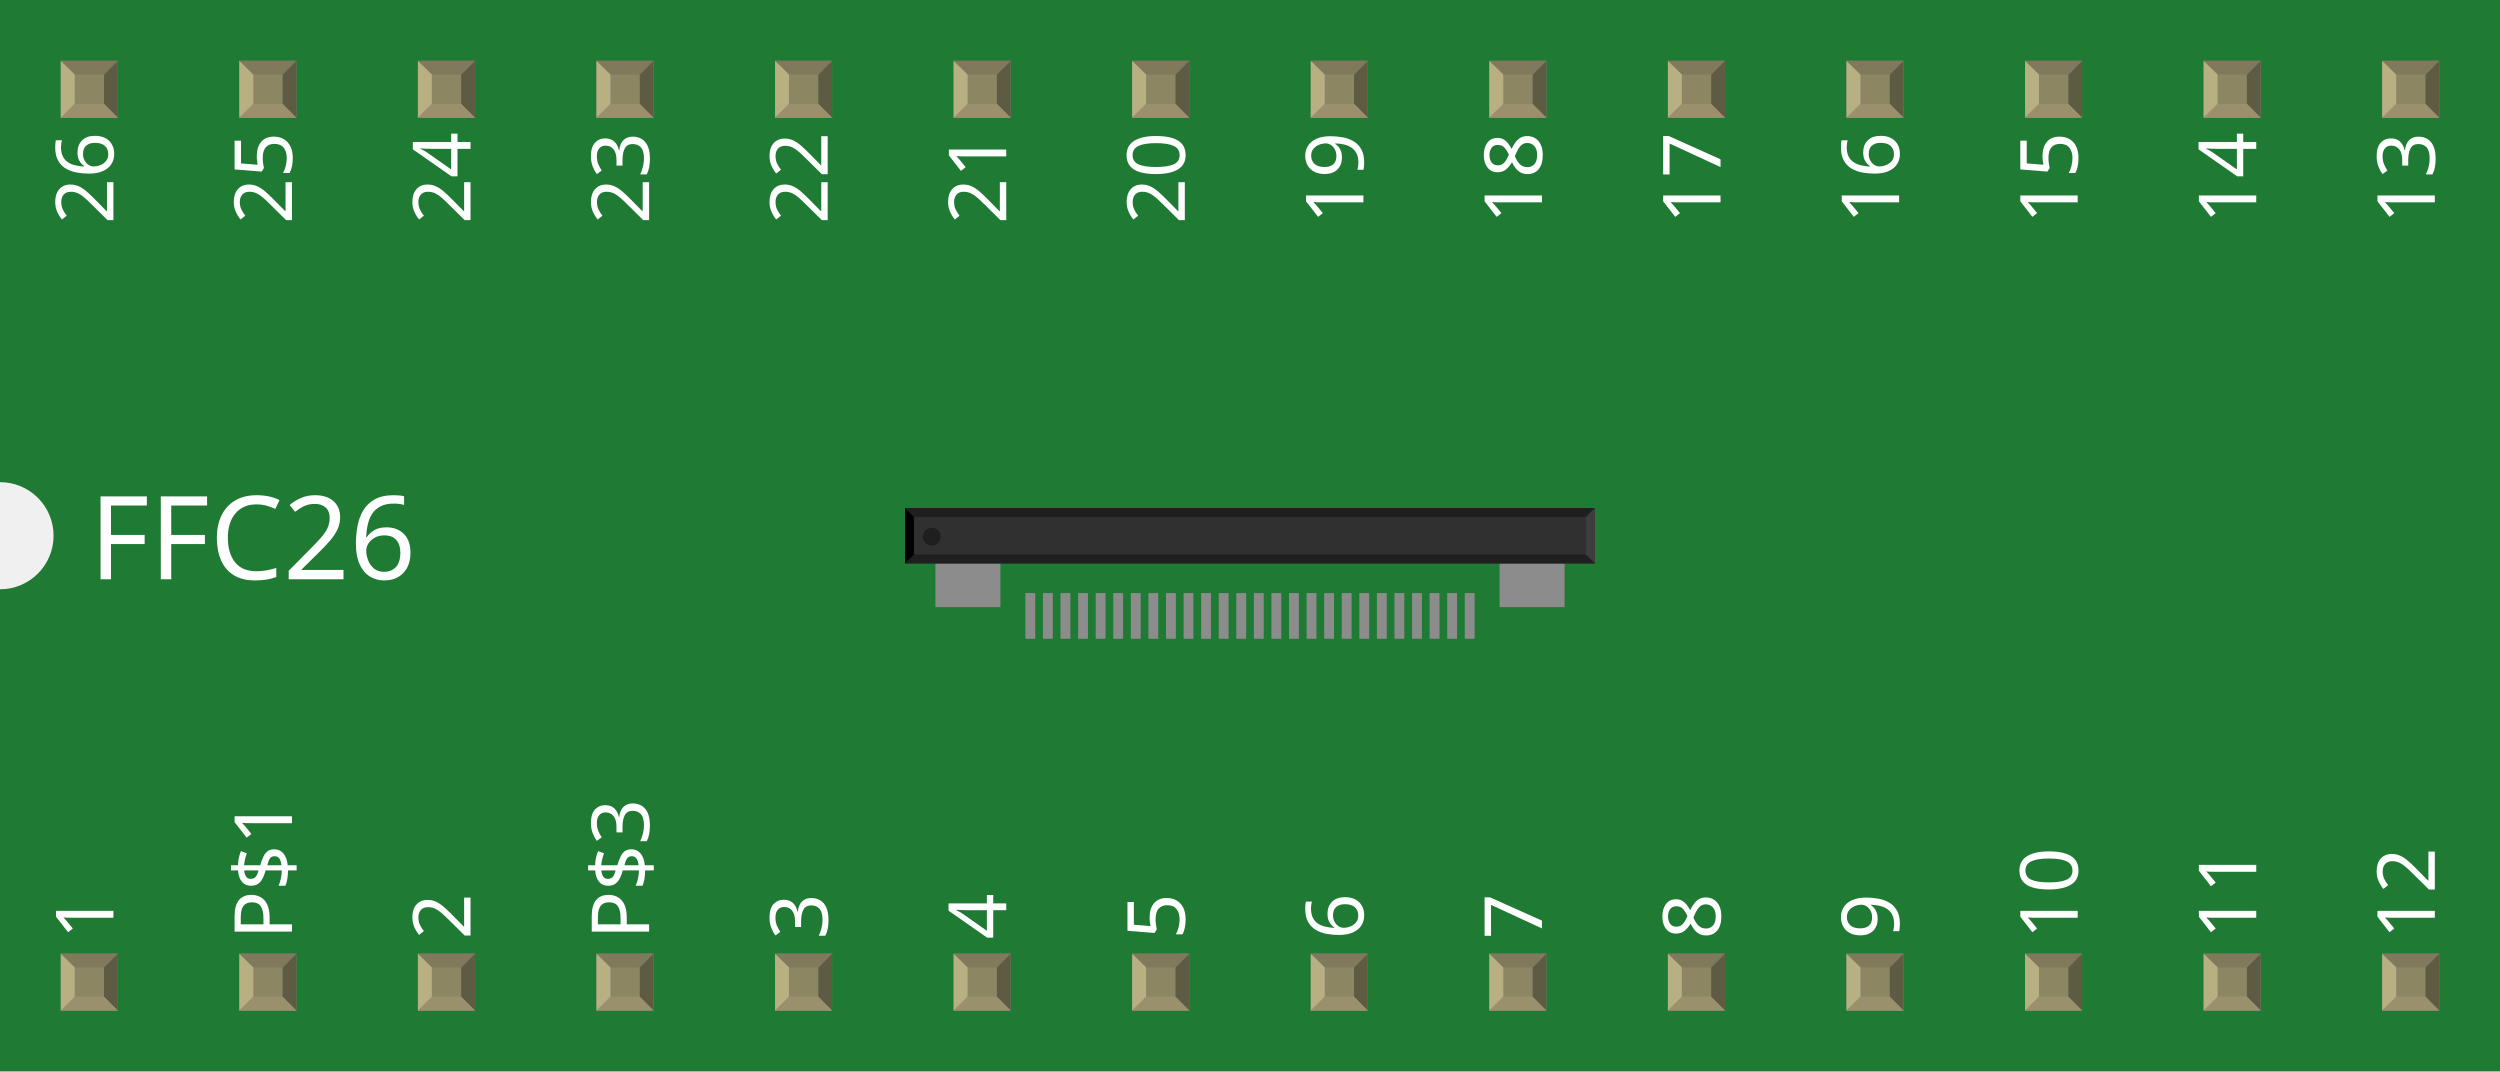
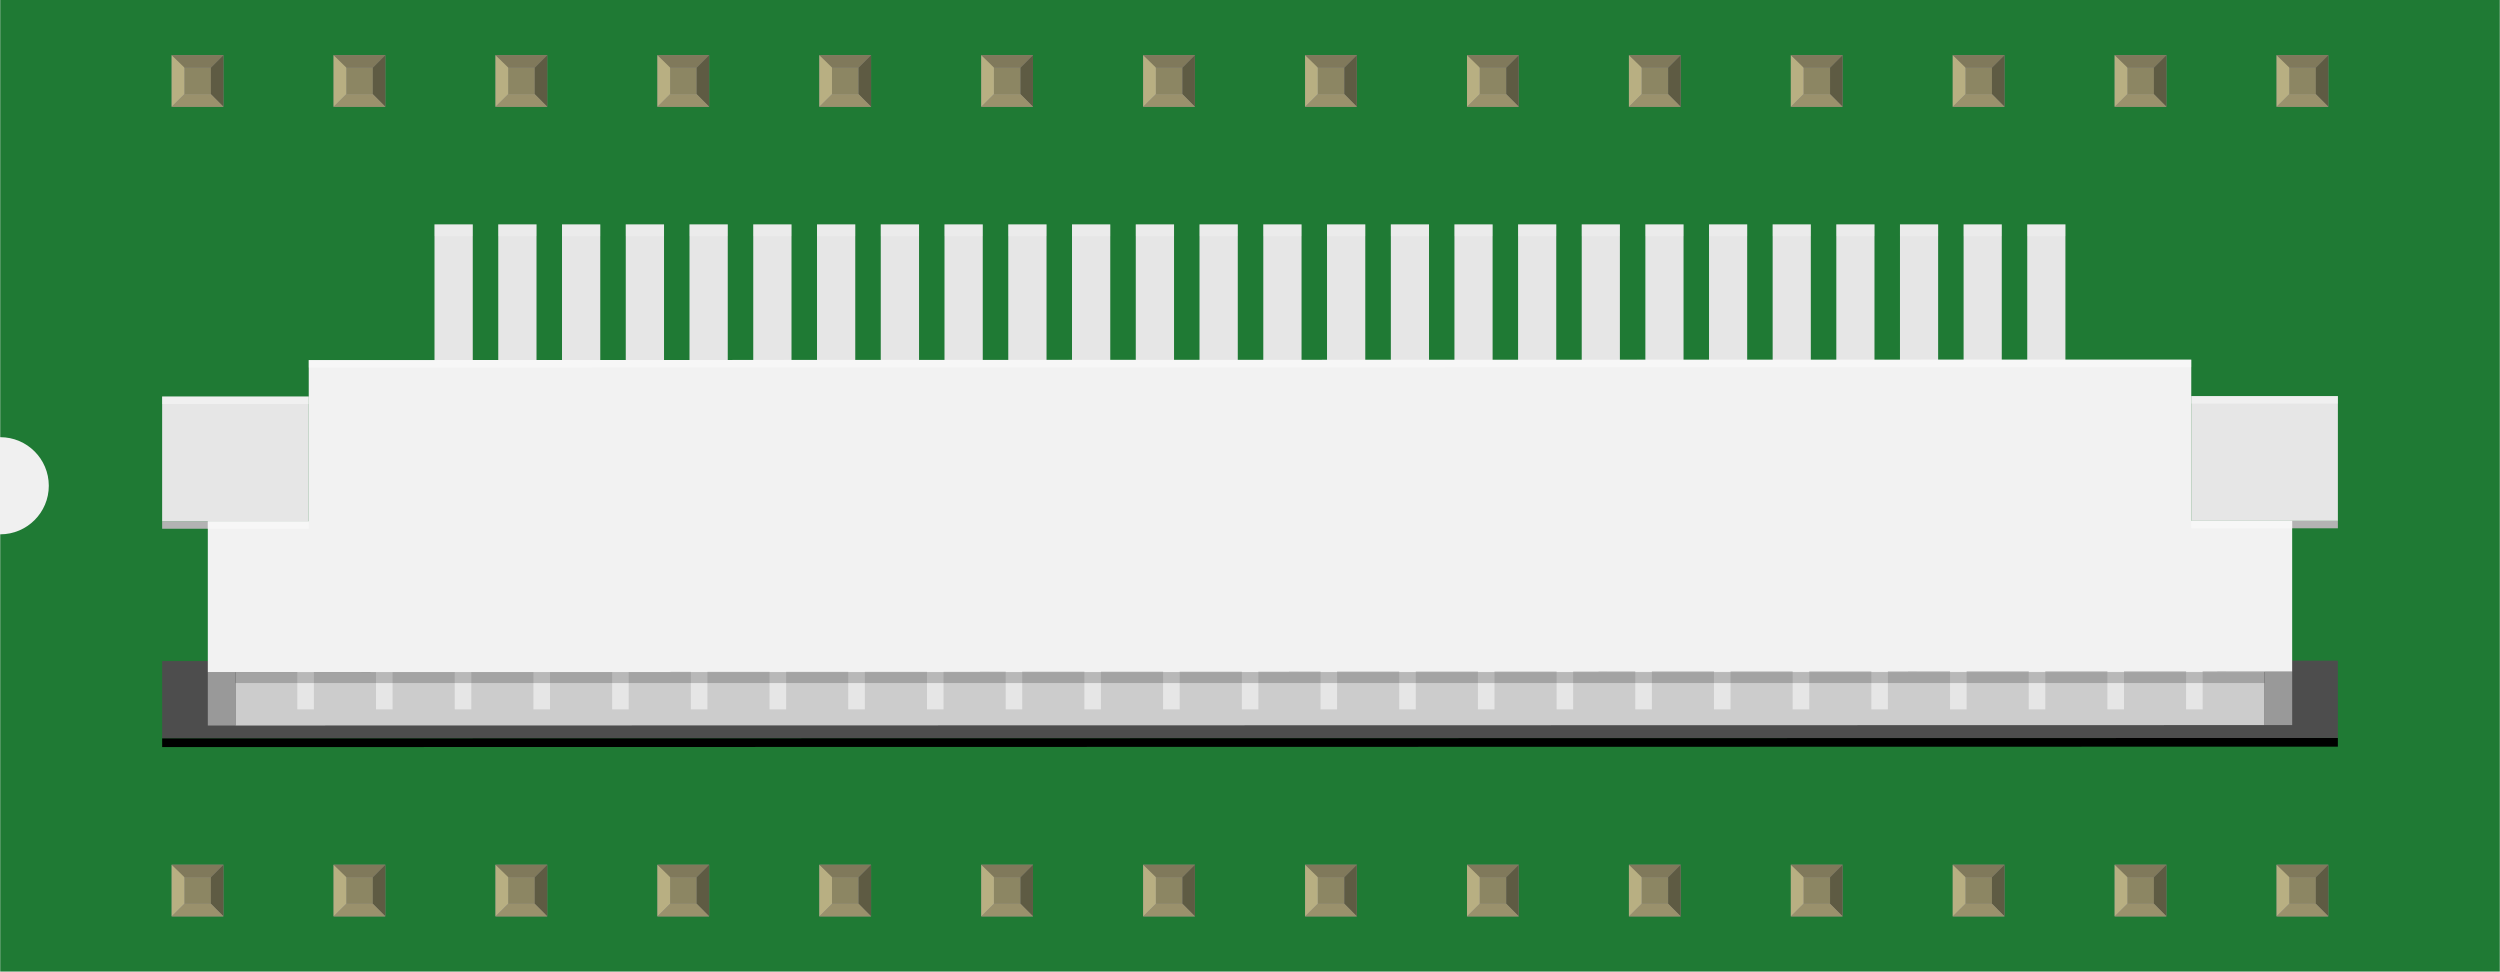
- <svg xmlns="http://www.w3.org/2000/svg" width="1.4in" x="0in" version="1.2" y="0in" height="0.6in" viewBox="0 0 1400 600" baseProfile="tiny">
+ <svg xmlns="http://www.w3.org/2000/svg" width="1.544in" x="0in" version="1.2" y="0in" height="0.6in" viewBox="0 0 1543.72 600" baseProfile="tiny">
  <g id="breadboard">
    <g id="icon">
-       <path fill="#1F7A34" stroke="none" stroke-width="0" d="M0,0L0,270A30,30 0 0 1 0,330L0,600L1400,600L1400,0L0,0z" />
-       <g transform="translate(313.642,184.577)">
-         <g transform="matrix(0.5, 0, 0, 0.5, 193.179, 57.7116)">
-           <rect width="11.024" x="626.91" y="179.665" fill="#8c8c8c" connectorname="1" height="51.181" stroke="none" stroke-linecap="round" stroke-width="0" />
-           <rect width="11.024" x="607.225" y="179.665" fill="#8c8c8c" connectorname="2" height="51.181" stroke="none" stroke-linecap="round" stroke-width="0" />
-           <rect width="11.024" x="587.54" y="179.665" fill="#8c8c8c" connectorname="3" height="51.181" stroke="none" stroke-linecap="round" stroke-width="0" />
-           <rect width="11.024" x="567.855" y="179.665" fill="#8c8c8c" connectorname="4" height="51.181" stroke="none" stroke-linecap="round" stroke-width="0" />
-           <rect width="11.024" x="548.17" y="179.665" fill="#8c8c8c" connectorname="5" height="51.181" stroke="none" stroke-linecap="round" stroke-width="0" />
-           <rect width="11.024" x="528.485" y="179.665" fill="#8c8c8c" connectorname="6" height="51.181" stroke="none" stroke-linecap="round" stroke-width="0" />
-           <rect width="11.024" x="508.8" y="179.665" fill="#8c8c8c" connectorname="7" height="51.181" stroke="none" stroke-linecap="round" stroke-width="0" />
-           <rect width="11.024" x="489.114" y="179.665" fill="#8c8c8c" connectorname="8" height="51.181" stroke="none" stroke-linecap="round" stroke-width="0" />
-           <rect width="11.024" x="469.429" y="179.665" fill="#8c8c8c" connectorname="9" height="51.181" stroke="none" stroke-linecap="round" stroke-width="0" />
-           <rect width="11.024" x="449.744" y="179.665" fill="#8c8c8c" connectorname="10" height="51.181" stroke="none" stroke-linecap="round" stroke-width="0" />
-           <rect width="11.024" x="430.059" y="179.665" fill="#8c8c8c" connectorname="11" height="51.181" stroke="none" stroke-linecap="round" stroke-width="0" />
-           <rect width="11.024" x="410.374" y="179.665" fill="#8c8c8c" connectorname="12" height="51.181" stroke="none" stroke-linecap="round" stroke-width="0" />
-           <rect width="11.024" x="390.689" y="179.665" fill="#8c8c8c" connectorname="13" height="51.181" stroke="none" stroke-linecap="round" stroke-width="0" />
-           <rect width="11.024" x="371.004" y="179.665" fill="#8c8c8c" connectorname="14" height="51.181" stroke="none" stroke-linecap="round" stroke-width="0" />
-           <rect width="11.024" x="351.319" y="179.665" fill="#8c8c8c" connectorname="15" height="51.181" stroke="none" stroke-linecap="round" stroke-width="0" />
-           <rect width="11.024" x="331.634" y="179.665" fill="#8c8c8c" connectorname="16" height="51.181" stroke="none" stroke-linecap="round" stroke-width="0" />
-           <rect width="11.024" x="311.949" y="179.665" fill="#8c8c8c" connectorname="17" height="51.181" stroke="none" stroke-linecap="round" stroke-width="0" />
-           <rect width="11.024" x="292.264" y="179.665" fill="#8c8c8c" connectorname="18" height="51.181" stroke="none" stroke-linecap="round" stroke-width="0" />
-           <rect width="11.024" x="272.579" y="179.665" fill="#8c8c8c" connectorname="19" height="51.181" stroke="none" stroke-linecap="round" stroke-width="0" />
-           <rect width="11.024" x="252.894" y="179.665" fill="#8c8c8c" connectorname="20" height="51.181" stroke="none" stroke-linecap="round" stroke-width="0" />
-           <rect width="11.024" x="233.209" y="179.665" fill="#8c8c8c" connectorname="21" height="51.181" stroke="none" stroke-linecap="round" stroke-width="0" />
-           <rect width="11.024" x="213.524" y="179.665" fill="#8c8c8c" connectorname="22" height="51.181" stroke="none" stroke-linecap="round" stroke-width="0" />
-           <rect width="11.024" x="193.839" y="179.665" fill="#8c8c8c" connectorname="23" height="51.181" stroke="none" stroke-linecap="round" stroke-width="0" />
-           <rect width="11.024" x="174.154" y="179.665" fill="#8c8c8c" connectorname="24" height="51.181" stroke="none" stroke-linecap="round" stroke-width="0" />
-           <rect width="11.024" x="154.469" y="179.665" fill="#8c8c8c" connectorname="25" height="51.181" stroke="none" stroke-linecap="round" stroke-width="0" />
-           <rect width="11.024" x="134.784" y="179.665" fill="#8c8c8c" connectorname="26" height="51.181" stroke="none" stroke-linecap="round" stroke-width="0" />
-           <rect width="72.835" x="665.886" y="93.051" fill="#8c8c8c" connectorname="P$1" height="102.362" stroke="none" stroke-linecap="round" stroke-width="0" />
-           <rect width="72.835" x="33.996" y="93.051" fill="#8c8c8c" connectorname="P$3" height="102.362" stroke="none" stroke-linecap="round" stroke-width="0" />
-           <rect width="772.717" x="0" y="84.38" fill="#303030" height="62.087" stroke="none" stroke-width="0" />
-           <polygon fill="#1f1f1f" points="0,84.38 772.717,84.38 762.717,94.38 10,94.38" />
-           <polygon fill="#1f1f1f" points="0,146.467 772.717,146.467 762.717,136.467 10,136.467" />
-           <polygon fill="#000000" points="0,84.38 0,146.467 10,136.467 10,94.38" />
-           <polygon fill="#3d3d3d" points="772.717,84.38 772.717,146.467 762.717,136.467 762.717,94.38" />
-           <circle fill="#1f1f1f" cx="30" cy="116.467" stroke="none" r="10" stroke-width="0" />
+       <path fill="#1F7A34" stroke="none" stroke-width="0" d="M0,0L0,270A30,30 0 0 1 0,330L0,600L1543.72,600L1543.72,0L0,0z" />
+       <g transform="translate(100,138.597)">
+         <g>
+           <rect width="90.556" x="1253.18" y="183.042" fill="#B3B3B3" height="4.639" />
+           <rect width="90.556" x="0" y="183.319" fill="#B3B3B3" height="4.639" />
+           <g>
+             <g>
+               <g>
+                 <rect width="23.569" x="1151.89" fill="#E6E6E6" height="88.417" />
+               </g>
+               <g>
+                 <rect width="23.569" x="1112.58" fill="#E6E6E6" height="88.417" />
+               </g>
+               <g>
+                 <rect width="23.569" x="1073.28" fill="#E6E6E6" height="88.417" />
+               </g>
+               <g>
+                 <rect width="23.569" x="1033.97" fill="#E6E6E6" height="88.417" />
+               </g>
+               <g>
+                 <rect width="23.569" x="994.653" fill="#E6E6E6" height="88.417" />
+               </g>
+               <g>
+                 <rect width="23.569" x="955.347" fill="#E6E6E6" height="88.417" />
+               </g>
+               <g>
+                 <rect width="23.569" x="916.042" fill="#E6E6E6" height="88.417" />
+               </g>
+               <g>
+                 <rect width="23.569" x="876.736" fill="#E6E6E6" height="88.417" />
+               </g>
+               <g>
+                 <rect width="23.569" x="837.431" fill="#E6E6E6" height="88.417" />
+               </g>
+               <g>
+                 <rect width="23.569" x="798.125" fill="#E6E6E6" height="88.417" />
+               </g>
+               <g>
+                 <rect width="23.569" x="758.847" fill="#E6E6E6" height="88.417" />
+               </g>
+             </g>
+             <g>
+               <rect width="23.625" x="719.431" fill="#E6E6E6" height="88.417" />
+             </g>
+             <g>
+               <rect width="23.625" x="680.069" fill="#E6E6E6" height="88.417" />
+             </g>
+             <g>
+               <rect width="23.625" x="640.681" fill="#E6E6E6" height="88.417" />
+             </g>
+             <g>
+               <rect width="23.625" x="601.319" fill="#E6E6E6" height="88.417" />
+             </g>
+             <g>
+               <rect width="23.625" x="561.931" fill="#E6E6E6" height="88.417" />
+             </g>
+             <g>
+               <rect width="23.625" x="522.569" fill="#E6E6E6" height="88.417" />
+             </g>
+             <g>
+               <rect width="23.625" x="483.181" fill="#E6E6E6" height="88.417" />
+             </g>
+             <g>
+               <rect width="23.639" x="443.819" fill="#E6E6E6" height="88.417" />
+             </g>
+             <g>
+               <rect width="23.625" x="404.444" fill="#E6E6E6" height="88.417" />
+             </g>
+             <g>
+               <rect width="23.625" x="365.069" fill="#E6E6E6" height="88.417" />
+             </g>
+             <g>
+               <rect width="23.625" x="325.694" fill="#E6E6E6" height="88.417" />
+             </g>
+             <g>
+               <rect width="23.625" x="286.333" fill="#E6E6E6" height="88.417" />
+             </g>
+             <g>
+               <rect width="23.625" x="246.958" fill="#E6E6E6" height="88.417" />
+             </g>
+             <g>
+               <rect width="23.625" x="207.583" fill="#E6E6E6" height="88.417" />
+             </g>
+             <g>
+               <rect width="23.625" x="168.208" fill="#E6E6E6" height="88.417" />
+             </g>
+             <rect width="23.597" x="1151.89" fill="#FFFFFF" height="7.236" fill-opacity="0.2" />
+             <rect width="23.597" x="1112.58" fill="#FFFFFF" height="7.236" fill-opacity="0.2" />
+             <rect width="23.597" x="1073.28" fill="#FFFFFF" height="7.236" fill-opacity="0.2" />
+             <rect width="23.597" x="1033.97" fill="#FFFFFF" height="7.236" fill-opacity="0.2" />
+             <rect width="23.597" x="994.653" fill="#FFFFFF" height="7.236" fill-opacity="0.2" />
+             <rect width="23.597" x="955.347" fill="#FFFFFF" height="7.236" fill-opacity="0.2" />
+             <rect width="23.597" x="916.042" fill="#FFFFFF" height="7.236" fill-opacity="0.2" />
+             <rect width="23.597" x="876.736" fill="#FFFFFF" height="7.236" fill-opacity="0.2" />
+             <rect width="23.597" x="837.431" fill="#FFFFFF" height="7.236" fill-opacity="0.2" />
+             <rect width="23.597" x="798.125" fill="#FFFFFF" height="7.236" fill-opacity="0.2" />
+             <rect width="23.597" x="758.819" fill="#FFFFFF" height="7.236" fill-opacity="0.2" />
+             <rect width="23.625" x="719.431" fill="#FFFFFF" height="7.236" fill-opacity="0.2" />
+             <rect width="23.625" x="680.069" fill="#FFFFFF" height="7.236" fill-opacity="0.2" />
+             <rect width="23.625" x="640.681" fill="#FFFFFF" height="7.236" fill-opacity="0.2" />
+             <rect width="23.625" x="601.319" fill="#FFFFFF" height="7.236" fill-opacity="0.2" />
+             <rect width="23.625" x="561.931" fill="#FFFFFF" height="7.236" fill-opacity="0.2" />
+             <rect width="23.625" x="522.569" fill="#FFFFFF" height="7.236" fill-opacity="0.2" />
+             <rect width="23.625" x="483.181" fill="#FFFFFF" height="7.236" fill-opacity="0.2" />
+             <rect width="23.639" x="443.819" fill="#FFFFFF" height="7.236" fill-opacity="0.2" />
+             <rect width="23.625" x="404.444" fill="#FFFFFF" height="7.236" fill-opacity="0.2" />
+             <rect width="23.625" x="365.069" fill="#FFFFFF" height="7.236" fill-opacity="0.2" />
+             <rect width="23.625" x="325.694" fill="#FFFFFF" height="7.236" fill-opacity="0.2" />
+             <rect width="23.625" x="286.333" fill="#FFFFFF" height="7.236" fill-opacity="0.2" />
+             <rect width="23.625" x="246.958" fill="#FFFFFF" height="7.236" fill-opacity="0.2" />
+             <rect width="23.625" x="207.583" fill="#FFFFFF" height="7.236" fill-opacity="0.2" />
+             <rect width="23.625" x="168.208" fill="#FFFFFF" height="7.236" fill-opacity="0.2" />
+           </g>
+           <rect width="1343.72" x="0" y="269.556" fill="#4D4D4D" height="47.75" transform="matrix(-1, 0.000201853, -0.000201853, -1, 1343.79, 586.724)" />
+           <rect width="1343.72" x="0" y="317.319" height="5.347" transform="matrix(-1, 0.000201853, -0.000201853, -1, 1343.79, 639.851)" />
+           <rect width="1253.18" x="45.278" y="276.333" fill="#CCCCCC" height="33.014" transform="matrix(-1, 0.000216397, -0.000216397, -1, 1343.79, 585.535)" />
+           <rect width="90.556" x="1253.18" y="106.028" fill="#E6E6E6" height="77.042" />
+           <rect width="90.556" x="0" y="106.306" fill="#E6E6E6" height="77.042" />
+           <rect width="90.556" x="1253.18" y="106.028" fill="#FFFFFF" height="4.625" fill-opacity="0.4" />
+           <rect width="90.556" x="0" y="106.306" fill="#FFFFFF" height="4.625" fill-opacity="0.4" />
+           <rect width="17.069" x="28.208" y="276.472" fill="#999999" height="33.014" />
+           <rect width="17.069" x="1298.44" y="276.194" fill="#999999" height="33.014" />
+           <g>
+             <g>
+               <g>
+                 <rect width="10.222" x="1250" y="274.431" fill="#E6E6E6" height="25.083" />
+               </g>
+               <g>
+                 <rect width="10.25" x="1201.39" y="274.431" fill="#E6E6E6" height="25.083" />
+               </g>
+               <g>
+                 <rect width="10.222" x="1152.81" y="274.431" fill="#E6E6E6" height="25.083" />
+               </g>
+               <g>
+                 <rect width="10.25" x="1104.19" y="274.431" fill="#E6E6E6" height="25.083" />
+               </g>
+               <g>
+                 <rect width="10.222" x="1055.61" y="274.431" fill="#E6E6E6" height="25.083" />
+               </g>
+               <g>
+                 <rect width="10.25" x="1007" y="274.431" fill="#E6E6E6" height="25.083" />
+               </g>
+               <g>
+                 <rect width="10.222" x="958.417" y="274.431" fill="#E6E6E6" height="25.083" />
+               </g>
+               <g>
+                 <rect width="10.25" x="909.806" y="274.431" fill="#E6E6E6" height="25.083" />
+               </g>
+               <g>
+                 <rect width="10.222" x="861.222" y="274.431" fill="#E6E6E6" height="25.083" />
+               </g>
+               <g>
+                 <rect width="10.25" x="812.611" y="274.431" fill="#E6E6E6" height="25.083" />
+               </g>
+               <g>
+                 <rect width="10.222" x="764.028" y="274.431" fill="#E6E6E6" height="25.083" />
+               </g>
+             </g>
+             <g>
+               <rect width="10.222" x="715.417" y="274.431" fill="#E6E6E6" height="25.083" />
+             </g>
+             <g>
+               <rect width="10.222" x="666.806" y="274.431" fill="#E6E6E6" height="25.083" />
+             </g>
+             <g>
+               <rect width="10.222" x="618.194" y="274.431" fill="#E6E6E6" height="25.083" />
+             </g>
+             <g>
+               <rect width="10.222" x="569.583" y="274.431" fill="#E6E6E6" height="25.083" />
+             </g>
+             <g>
+               <rect width="10.222" x="520.972" y="274.431" fill="#E6E6E6" height="25.083" />
+             </g>
+             <g>
+               <rect width="10.222" x="472.361" y="274.431" fill="#E6E6E6" height="25.083" />
+             </g>
+             <g>
+               <rect width="10.236" x="423.75" y="274.431" fill="#E6E6E6" height="25.083" />
+             </g>
+             <g>
+               <rect width="10.236" x="375.139" y="274.431" fill="#E6E6E6" height="25.083" />
+             </g>
+             <g>
+               <rect width="10.236" x="326.528" y="274.431" fill="#E6E6E6" height="25.083" />
+             </g>
+             <g>
+               <rect width="10.236" x="277.917" y="274.431" fill="#E6E6E6" height="25.083" />
+             </g>
+             <g>
+               <rect width="10.236" x="229.306" y="274.431" fill="#E6E6E6" height="25.083" />
+             </g>
+             <g>
+               <rect width="10.236" x="180.694" y="274.431" fill="#E6E6E6" height="25.083" />
+             </g>
+             <g>
+               <rect width="10.236" x="132.083" y="274.431" fill="#E6E6E6" height="25.083" />
+             </g>
+             <g>
+               <rect width="10.236" x="83.472" y="274.431" fill="#E6E6E6" height="25.083" />
+             </g>
+           </g>
+           <polygon fill="#F2F2F2" points="1253.18,83.514,90.542,83.778,90.542,183.319,28.208,183.319,28.208,276.472,1315.5,276.194,1315.5,183.042,1253.18,183.042" />
+           <rect width="62.319" x="1253.18" y="183.042" fill="#FFFFFF" height="4.639" fill-opacity="0.4" />
+           <rect width="62.333" x="28.208" y="183.319" fill="#FFFFFF" height="4.639" fill-opacity="0.4" />
+           <rect width="1162.62" x="90.542" y="83.639" fill="#FFFFFF" height="4.625" fill-opacity="0.4" transform="matrix(-1, 0.000233324, -0.000233324, -1, 1343.72, 171.758)" />
        </g>
+         <rect width="1253.18" x="45.278" y="276.472" height="6.792" fill-opacity="0.2" />
      </g>
-       <text x="50" y="324.375" font-family="OCRA" fill="white" text-anchor="start" stroke="none" id="label" stroke-width="0" font-size="65">FFC26</text>
-       <g transform="translate(63.5,526.05)">
-         <g transform="rotate(-90)">
-           <text x="0" y="0" font-family="OCRA" fill="white" text-anchor="start" stroke="none" stroke-width="0" font-size="45">1</text>
-         </g>
-       </g>
-       <g transform="translate(63.5,73.95)">
-         <g transform="rotate(-90)">
-           <text x="0" y="0" font-family="OCRA" fill="white" text-anchor="end" stroke="none" stroke-width="0" font-size="45">26</text>
-         </g>
-       </g>
-       <g transform="translate(163.5,526.05)">
-         <g transform="rotate(-90)">
-           <text x="0" y="0" font-family="OCRA" fill="white" text-anchor="start" stroke="none" stroke-width="0" font-size="45">P$1</text>
-         </g>
-       </g>
-       <g transform="translate(163.5,73.95)">
-         <g transform="rotate(-90)">
-           <text x="0" y="0" font-family="OCRA" fill="white" text-anchor="end" stroke="none" stroke-width="0" font-size="45">25</text>
-         </g>
-       </g>
-       <g transform="translate(263.5,526.05)">
-         <g transform="rotate(-90)">
-           <text x="0" y="0" font-family="OCRA" fill="white" text-anchor="start" stroke="none" stroke-width="0" font-size="45">2</text>
-         </g>
-       </g>
-       <g transform="translate(263.5,73.95)">
-         <g transform="rotate(-90)">
-           <text x="0" y="0" font-family="OCRA" fill="white" text-anchor="end" stroke="none" stroke-width="0" font-size="45">24</text>
-         </g>
-       </g>
-       <g transform="translate(363.5,526.05)">
-         <g transform="rotate(-90)">
-           <text x="0" y="0" font-family="OCRA" fill="white" text-anchor="start" stroke="none" stroke-width="0" font-size="45">P$3</text>
-         </g>
-       </g>
-       <g transform="translate(363.5,73.95)">
-         <g transform="rotate(-90)">
-           <text x="0" y="0" font-family="OCRA" fill="white" text-anchor="end" stroke="none" stroke-width="0" font-size="45">23</text>
-         </g>
-       </g>
-       <g transform="translate(463.5,526.05)">
-         <g transform="rotate(-90)">
-           <text x="0" y="0" font-family="OCRA" fill="white" text-anchor="start" stroke="none" stroke-width="0" font-size="45">3</text>
-         </g>
-       </g>
-       <g transform="translate(463.5,73.95)">
-         <g transform="rotate(-90)">
-           <text x="0" y="0" font-family="OCRA" fill="white" text-anchor="end" stroke="none" stroke-width="0" font-size="45">22</text>
-         </g>
-       </g>
-       <g transform="translate(563.5,526.05)">
-         <g transform="rotate(-90)">
-           <text x="0" y="0" font-family="OCRA" fill="white" text-anchor="start" stroke="none" stroke-width="0" font-size="45">4</text>
-         </g>
-       </g>
-       <g transform="translate(563.5,73.95)">
-         <g transform="rotate(-90)">
-           <text x="0" y="0" font-family="OCRA" fill="white" text-anchor="end" stroke="none" stroke-width="0" font-size="45">21</text>
-         </g>
-       </g>
-       <g transform="translate(663.5,526.05)">
-         <g transform="rotate(-90)">
-           <text x="0" y="0" font-family="OCRA" fill="white" text-anchor="start" stroke="none" stroke-width="0" font-size="45">5</text>
-         </g>
-       </g>
-       <g transform="translate(663.5,73.95)">
-         <g transform="rotate(-90)">
-           <text x="0" y="0" font-family="OCRA" fill="white" text-anchor="end" stroke="none" stroke-width="0" font-size="45">20</text>
-         </g>
-       </g>
-       <g transform="translate(763.5,526.05)">
-         <g transform="rotate(-90)">
-           <text x="0" y="0" font-family="OCRA" fill="white" text-anchor="start" stroke="none" stroke-width="0" font-size="45">6</text>
-         </g>
-       </g>
-       <g transform="translate(763.5,73.95)">
-         <g transform="rotate(-90)">
-           <text x="0" y="0" font-family="OCRA" fill="white" text-anchor="end" stroke="none" stroke-width="0" font-size="45">19</text>
-         </g>
-       </g>
-       <g transform="translate(863.5,526.05)">
-         <g transform="rotate(-90)">
-           <text x="0" y="0" font-family="OCRA" fill="white" text-anchor="start" stroke="none" stroke-width="0" font-size="45">7</text>
-         </g>
-       </g>
-       <g transform="translate(863.5,73.95)">
-         <g transform="rotate(-90)">
-           <text x="0" y="0" font-family="OCRA" fill="white" text-anchor="end" stroke="none" stroke-width="0" font-size="45">18</text>
-         </g>
-       </g>
-       <g transform="translate(963.5,526.05)">
-         <g transform="rotate(-90)">
-           <text x="0" y="0" font-family="OCRA" fill="white" text-anchor="start" stroke="none" stroke-width="0" font-size="45">8</text>
-         </g>
-       </g>
-       <g transform="translate(963.5,73.95)">
-         <g transform="rotate(-90)">
-           <text x="0" y="0" font-family="OCRA" fill="white" text-anchor="end" stroke="none" stroke-width="0" font-size="45">17</text>
-         </g>
-       </g>
-       <g transform="translate(1063.5,526.05)">
-         <g transform="rotate(-90)">
-           <text x="0" y="0" font-family="OCRA" fill="white" text-anchor="start" stroke="none" stroke-width="0" font-size="45">9</text>
-         </g>
-       </g>
-       <g transform="translate(1063.5,73.95)">
-         <g transform="rotate(-90)">
-           <text x="0" y="0" font-family="OCRA" fill="white" text-anchor="end" stroke="none" stroke-width="0" font-size="45">16</text>
-         </g>
-       </g>
-       <g transform="translate(1163.5,526.05)">
-         <g transform="rotate(-90)">
-           <text x="0" y="0" font-family="OCRA" fill="white" text-anchor="start" stroke="none" stroke-width="0" font-size="45">10</text>
-         </g>
-       </g>
-       <g transform="translate(1163.5,73.95)">
-         <g transform="rotate(-90)">
-           <text x="0" y="0" font-family="OCRA" fill="white" text-anchor="end" stroke="none" stroke-width="0" font-size="45">15</text>
-         </g>
-       </g>
-       <g transform="translate(1263.5,526.05)">
-         <g transform="rotate(-90)">
-           <text x="0" y="0" font-family="OCRA" fill="white" text-anchor="start" stroke="none" stroke-width="0" font-size="45">11</text>
-         </g>
-       </g>
-       <g transform="translate(1263.5,73.95)">
-         <g transform="rotate(-90)">
-           <text x="0" y="0" font-family="OCRA" fill="white" text-anchor="end" stroke="none" stroke-width="0" font-size="45">14</text>
-         </g>
-       </g>
-       <g transform="translate(1363.5,526.05)">
-         <g transform="rotate(-90)">
-           <text x="0" y="0" font-family="OCRA" fill="white" text-anchor="start" stroke="none" stroke-width="0" font-size="45">12</text>
-         </g>
-       </g>
-       <g transform="translate(1363.5,73.95)">
-         <g transform="rotate(-90)">
-           <text x="0" y="0" font-family="OCRA" fill="white" text-anchor="end" stroke="none" stroke-width="0" font-size="45">13</text>
-         </g>
-       </g>
-     </g>
-     <g transform="translate(34.035,534.05)">
+     </g>
+     <g transform="translate(105.895,534.05)">
      <rect width="31.93" x="0" y="0" fill="#8D8C8C" height="31.9" id="connector0pin" />
      <rect width="16.444" x="7.792" y="7.735" fill="#8C8663" height="16.415" />
      <polygon fill="#B8AF82" points="0,31.9,7.792,24.137,7.792,6.972,0,0" />
      <polygon fill="#80795B" points="24.208,7.763,7.903,7.763,0,0,31.93,0" />
      <polygon fill="#5E5B43" points="24.208,24.137,24.208,7.763,31.93,0,31.93,31.9" />
      <polygon fill="#9A916C" points="0,31.9,7.875,24.137,24.208,24.137,31.93,31.9" />
    </g>
-     <g transform="translate(34.035,34.05)">
+     <g transform="translate(105.895,34.05)">
      <rect width="31.93" x="0" y="0" fill="#8D8C8C" height="31.9" id="connector27pin" />
      <rect width="16.444" x="7.792" y="7.735" fill="#8C8663" height="16.415" />
      <polygon fill="#B8AF82" points="0,31.9,7.792,24.137,7.792,6.972,0,0" />
      <polygon fill="#80795B" points="24.208,7.763,7.903,7.763,0,0,31.93,0" />
      <polygon fill="#5E5B43" points="24.208,24.137,24.208,7.763,31.93,0,31.93,31.9" />
      <polygon fill="#9A916C" points="0,31.9,7.875,24.137,24.208,24.137,31.93,31.9" />
    </g>
-     <g transform="translate(134.035,534.05)">
+     <g transform="translate(205.895,534.05)">
      <rect width="31.93" x="0" y="0" fill="#8D8C8C" height="31.9" id="connector1pin" />
      <rect width="16.444" x="7.792" y="7.735" fill="#8C8663" height="16.415" />
      <polygon fill="#B8AF82" points="0,31.9,7.792,24.137,7.792,6.972,0,0" />
      <polygon fill="#80795B" points="24.208,7.763,7.903,7.763,0,0,31.93,0" />
      <polygon fill="#5E5B43" points="24.208,24.137,24.208,7.763,31.93,0,31.93,31.9" />
      <polygon fill="#9A916C" points="0,31.9,7.875,24.137,24.208,24.137,31.93,31.9" />
    </g>
-     <g transform="translate(134.035,34.05)">
+     <g transform="translate(205.895,34.05)">
      <rect width="31.93" x="0" y="0" fill="#8D8C8C" height="31.9" id="connector26pin" />
      <rect width="16.444" x="7.792" y="7.735" fill="#8C8663" height="16.415" />
      <polygon fill="#B8AF82" points="0,31.9,7.792,24.137,7.792,6.972,0,0" />
      <polygon fill="#80795B" points="24.208,7.763,7.903,7.763,0,0,31.93,0" />
      <polygon fill="#5E5B43" points="24.208,24.137,24.208,7.763,31.93,0,31.93,31.9" />
      <polygon fill="#9A916C" points="0,31.9,7.875,24.137,24.208,24.137,31.93,31.9" />
    </g>
-     <g transform="translate(234.035,534.05)">
+     <g transform="translate(305.895,534.05)">
      <rect width="31.93" x="0" y="0" fill="#8D8C8C" height="31.9" id="connector2pin" />
      <rect width="16.444" x="7.792" y="7.735" fill="#8C8663" height="16.415" />
      <polygon fill="#B8AF82" points="0,31.9,7.792,24.137,7.792,6.972,0,0" />
      <polygon fill="#80795B" points="24.208,7.763,7.903,7.763,0,0,31.93,0" />
      <polygon fill="#5E5B43" points="24.208,24.137,24.208,7.763,31.93,0,31.93,31.9" />
      <polygon fill="#9A916C" points="0,31.9,7.875,24.137,24.208,24.137,31.93,31.9" />
    </g>
-     <g transform="translate(234.035,34.05)">
+     <g transform="translate(305.895,34.05)">
      <rect width="31.93" x="0" y="0" fill="#8D8C8C" height="31.9" id="connector25pin" />
      <rect width="16.444" x="7.792" y="7.735" fill="#8C8663" height="16.415" />
      <polygon fill="#B8AF82" points="0,31.9,7.792,24.137,7.792,6.972,0,0" />
      <polygon fill="#80795B" points="24.208,7.763,7.903,7.763,0,0,31.93,0" />
      <polygon fill="#5E5B43" points="24.208,24.137,24.208,7.763,31.93,0,31.93,31.9" />
      <polygon fill="#9A916C" points="0,31.9,7.875,24.137,24.208,24.137,31.93,31.9" />
    </g>
-     <g transform="translate(334.035,534.05)">
+     <g transform="translate(405.895,534.05)">
      <rect width="31.93" x="0" y="0" fill="#8D8C8C" height="31.9" id="connector3pin" />
      <rect width="16.444" x="7.792" y="7.735" fill="#8C8663" height="16.415" />
      <polygon fill="#B8AF82" points="0,31.9,7.792,24.137,7.792,6.972,0,0" />
      <polygon fill="#80795B" points="24.208,7.763,7.903,7.763,0,0,31.93,0" />
      <polygon fill="#5E5B43" points="24.208,24.137,24.208,7.763,31.93,0,31.93,31.9" />
      <polygon fill="#9A916C" points="0,31.9,7.875,24.137,24.208,24.137,31.93,31.9" />
    </g>
-     <g transform="translate(334.035,34.05)">
+     <g transform="translate(405.895,34.05)">
      <rect width="31.93" x="0" y="0" fill="#8D8C8C" height="31.9" id="connector24pin" />
      <rect width="16.444" x="7.792" y="7.735" fill="#8C8663" height="16.415" />
      <polygon fill="#B8AF82" points="0,31.9,7.792,24.137,7.792,6.972,0,0" />
      <polygon fill="#80795B" points="24.208,7.763,7.903,7.763,0,0,31.93,0" />
      <polygon fill="#5E5B43" points="24.208,24.137,24.208,7.763,31.93,0,31.93,31.9" />
      <polygon fill="#9A916C" points="0,31.9,7.875,24.137,24.208,24.137,31.93,31.9" />
    </g>
-     <g transform="translate(434.035,534.05)">
+     <g transform="translate(505.895,534.05)">
      <rect width="31.93" x="0" y="0" fill="#8D8C8C" height="31.9" id="connector4pin" />
      <rect width="16.444" x="7.792" y="7.735" fill="#8C8663" height="16.415" />
      <polygon fill="#B8AF82" points="0,31.9,7.792,24.137,7.792,6.972,0,0" />
      <polygon fill="#80795B" points="24.208,7.763,7.903,7.763,0,0,31.93,0" />
      <polygon fill="#5E5B43" points="24.208,24.137,24.208,7.763,31.93,0,31.93,31.9" />
      <polygon fill="#9A916C" points="0,31.9,7.875,24.137,24.208,24.137,31.93,31.9" />
    </g>
-     <g transform="translate(434.035,34.05)">
+     <g transform="translate(505.895,34.05)">
      <rect width="31.93" x="0" y="0" fill="#8D8C8C" height="31.9" id="connector23pin" />
      <rect width="16.444" x="7.792" y="7.735" fill="#8C8663" height="16.415" />
      <polygon fill="#B8AF82" points="0,31.9,7.792,24.137,7.792,6.972,0,0" />
      <polygon fill="#80795B" points="24.208,7.763,7.903,7.763,0,0,31.93,0" />
      <polygon fill="#5E5B43" points="24.208,24.137,24.208,7.763,31.93,0,31.93,31.9" />
      <polygon fill="#9A916C" points="0,31.9,7.875,24.137,24.208,24.137,31.93,31.9" />
    </g>
-     <g transform="translate(534.035,534.05)">
+     <g transform="translate(605.895,534.05)">
      <rect width="31.93" x="0" y="0" fill="#8D8C8C" height="31.9" id="connector5pin" />
      <rect width="16.444" x="7.792" y="7.735" fill="#8C8663" height="16.415" />
      <polygon fill="#B8AF82" points="0,31.9,7.792,24.137,7.792,6.972,0,0" />
      <polygon fill="#80795B" points="24.208,7.763,7.903,7.763,0,0,31.93,0" />
      <polygon fill="#5E5B43" points="24.208,24.137,24.208,7.763,31.93,0,31.93,31.9" />
      <polygon fill="#9A916C" points="0,31.9,7.875,24.137,24.208,24.137,31.93,31.9" />
    </g>
-     <g transform="translate(534.035,34.05)">
+     <g transform="translate(605.895,34.05)">
      <rect width="31.93" x="0" y="0" fill="#8D8C8C" height="31.9" id="connector22pin" />
      <rect width="16.444" x="7.792" y="7.735" fill="#8C8663" height="16.415" />
      <polygon fill="#B8AF82" points="0,31.9,7.792,24.137,7.792,6.972,0,0" />
      <polygon fill="#80795B" points="24.208,7.763,7.903,7.763,0,0,31.93,0" />
      <polygon fill="#5E5B43" points="24.208,24.137,24.208,7.763,31.93,0,31.93,31.9" />
      <polygon fill="#9A916C" points="0,31.9,7.875,24.137,24.208,24.137,31.93,31.9" />
    </g>
-     <g transform="translate(634.035,534.05)">
+     <g transform="translate(705.895,534.05)">
      <rect width="31.93" x="0" y="0" fill="#8D8C8C" height="31.9" id="connector6pin" />
      <rect width="16.444" x="7.792" y="7.735" fill="#8C8663" height="16.415" />
      <polygon fill="#B8AF82" points="0,31.9,7.792,24.137,7.792,6.972,0,0" />
      <polygon fill="#80795B" points="24.208,7.763,7.903,7.763,0,0,31.93,0" />
      <polygon fill="#5E5B43" points="24.208,24.137,24.208,7.763,31.93,0,31.93,31.9" />
      <polygon fill="#9A916C" points="0,31.9,7.875,24.137,24.208,24.137,31.93,31.9" />
    </g>
-     <g transform="translate(634.035,34.05)">
+     <g transform="translate(705.895,34.05)">
      <rect width="31.93" x="0" y="0" fill="#8D8C8C" height="31.9" id="connector21pin" />
      <rect width="16.444" x="7.792" y="7.735" fill="#8C8663" height="16.415" />
      <polygon fill="#B8AF82" points="0,31.9,7.792,24.137,7.792,6.972,0,0" />
      <polygon fill="#80795B" points="24.208,7.763,7.903,7.763,0,0,31.93,0" />
      <polygon fill="#5E5B43" points="24.208,24.137,24.208,7.763,31.93,0,31.93,31.9" />
      <polygon fill="#9A916C" points="0,31.9,7.875,24.137,24.208,24.137,31.93,31.9" />
    </g>
-     <g transform="translate(734.035,534.05)">
+     <g transform="translate(805.895,534.05)">
      <rect width="31.93" x="0" y="0" fill="#8D8C8C" height="31.9" id="connector7pin" />
      <rect width="16.444" x="7.792" y="7.735" fill="#8C8663" height="16.415" />
      <polygon fill="#B8AF82" points="0,31.9,7.792,24.137,7.792,6.972,0,0" />
      <polygon fill="#80795B" points="24.208,7.763,7.903,7.763,0,0,31.93,0" />
      <polygon fill="#5E5B43" points="24.208,24.137,24.208,7.763,31.93,0,31.93,31.9" />
      <polygon fill="#9A916C" points="0,31.9,7.875,24.137,24.208,24.137,31.93,31.9" />
    </g>
-     <g transform="translate(734.035,34.05)">
+     <g transform="translate(805.895,34.05)">
      <rect width="31.93" x="0" y="0" fill="#8D8C8C" height="31.9" id="connector20pin" />
      <rect width="16.444" x="7.792" y="7.735" fill="#8C8663" height="16.415" />
      <polygon fill="#B8AF82" points="0,31.9,7.792,24.137,7.792,6.972,0,0" />
      <polygon fill="#80795B" points="24.208,7.763,7.903,7.763,0,0,31.93,0" />
      <polygon fill="#5E5B43" points="24.208,24.137,24.208,7.763,31.93,0,31.93,31.9" />
      <polygon fill="#9A916C" points="0,31.9,7.875,24.137,24.208,24.137,31.93,31.9" />
    </g>
-     <g transform="translate(834.035,534.05)">
+     <g transform="translate(905.895,534.05)">
      <rect width="31.93" x="0" y="0" fill="#8D8C8C" height="31.9" id="connector8pin" />
      <rect width="16.444" x="7.792" y="7.735" fill="#8C8663" height="16.415" />
      <polygon fill="#B8AF82" points="0,31.9,7.792,24.137,7.792,6.972,0,0" />
      <polygon fill="#80795B" points="24.208,7.763,7.903,7.763,0,0,31.93,0" />
      <polygon fill="#5E5B43" points="24.208,24.137,24.208,7.763,31.93,0,31.93,31.9" />
      <polygon fill="#9A916C" points="0,31.9,7.875,24.137,24.208,24.137,31.93,31.9" />
    </g>
-     <g transform="translate(834.035,34.05)">
+     <g transform="translate(905.895,34.05)">
      <rect width="31.93" x="0" y="0" fill="#8D8C8C" height="31.9" id="connector19pin" />
      <rect width="16.444" x="7.792" y="7.735" fill="#8C8663" height="16.415" />
      <polygon fill="#B8AF82" points="0,31.9,7.792,24.137,7.792,6.972,0,0" />
      <polygon fill="#80795B" points="24.208,7.763,7.903,7.763,0,0,31.93,0" />
      <polygon fill="#5E5B43" points="24.208,24.137,24.208,7.763,31.93,0,31.93,31.9" />
      <polygon fill="#9A916C" points="0,31.9,7.875,24.137,24.208,24.137,31.93,31.9" />
    </g>
-     <g transform="translate(934.035,534.05)">
+     <g transform="translate(1005.89,534.05)">
      <rect width="31.93" x="0" y="0" fill="#8D8C8C" height="31.9" id="connector9pin" />
      <rect width="16.444" x="7.792" y="7.735" fill="#8C8663" height="16.415" />
      <polygon fill="#B8AF82" points="0,31.9,7.792,24.137,7.792,6.972,0,0" />
      <polygon fill="#80795B" points="24.208,7.763,7.903,7.763,0,0,31.93,0" />
      <polygon fill="#5E5B43" points="24.208,24.137,24.208,7.763,31.93,0,31.93,31.9" />
      <polygon fill="#9A916C" points="0,31.9,7.875,24.137,24.208,24.137,31.93,31.9" />
    </g>
-     <g transform="translate(934.035,34.05)">
+     <g transform="translate(1005.89,34.05)">
      <rect width="31.93" x="0" y="0" fill="#8D8C8C" height="31.9" id="connector18pin" />
      <rect width="16.444" x="7.792" y="7.735" fill="#8C8663" height="16.415" />
      <polygon fill="#B8AF82" points="0,31.9,7.792,24.137,7.792,6.972,0,0" />
      <polygon fill="#80795B" points="24.208,7.763,7.903,7.763,0,0,31.93,0" />
      <polygon fill="#5E5B43" points="24.208,24.137,24.208,7.763,31.93,0,31.93,31.9" />
      <polygon fill="#9A916C" points="0,31.9,7.875,24.137,24.208,24.137,31.93,31.9" />
    </g>
-     <g transform="translate(1034.04,534.05)">
+     <g transform="translate(1105.89,534.05)">
      <rect width="31.93" x="0" y="0" fill="#8D8C8C" height="31.9" id="connector10pin" />
      <rect width="16.444" x="7.792" y="7.735" fill="#8C8663" height="16.415" />
      <polygon fill="#B8AF82" points="0,31.9,7.792,24.137,7.792,6.972,0,0" />
      <polygon fill="#80795B" points="24.208,7.763,7.903,7.763,0,0,31.93,0" />
      <polygon fill="#5E5B43" points="24.208,24.137,24.208,7.763,31.93,0,31.93,31.9" />
      <polygon fill="#9A916C" points="0,31.9,7.875,24.137,24.208,24.137,31.93,31.9" />
    </g>
-     <g transform="translate(1034.04,34.05)">
+     <g transform="translate(1105.89,34.05)">
      <rect width="31.93" x="0" y="0" fill="#8D8C8C" height="31.9" id="connector17pin" />
      <rect width="16.444" x="7.792" y="7.735" fill="#8C8663" height="16.415" />
      <polygon fill="#B8AF82" points="0,31.9,7.792,24.137,7.792,6.972,0,0" />
      <polygon fill="#80795B" points="24.208,7.763,7.903,7.763,0,0,31.93,0" />
      <polygon fill="#5E5B43" points="24.208,24.137,24.208,7.763,31.93,0,31.93,31.9" />
      <polygon fill="#9A916C" points="0,31.9,7.875,24.137,24.208,24.137,31.93,31.9" />
    </g>
-     <g transform="translate(1134.04,534.05)">
+     <g transform="translate(1205.89,534.05)">
      <rect width="31.93" x="0" y="0" fill="#8D8C8C" height="31.9" id="connector11pin" />
      <rect width="16.444" x="7.792" y="7.735" fill="#8C8663" height="16.415" />
      <polygon fill="#B8AF82" points="0,31.9,7.792,24.137,7.792,6.972,0,0" />
      <polygon fill="#80795B" points="24.208,7.763,7.903,7.763,0,0,31.93,0" />
      <polygon fill="#5E5B43" points="24.208,24.137,24.208,7.763,31.93,0,31.93,31.9" />
      <polygon fill="#9A916C" points="0,31.9,7.875,24.137,24.208,24.137,31.93,31.9" />
    </g>
-     <g transform="translate(1134.04,34.05)">
+     <g transform="translate(1205.89,34.05)">
      <rect width="31.93" x="0" y="0" fill="#8D8C8C" height="31.9" id="connector16pin" />
      <rect width="16.444" x="7.792" y="7.735" fill="#8C8663" height="16.415" />
      <polygon fill="#B8AF82" points="0,31.9,7.792,24.137,7.792,6.972,0,0" />
      <polygon fill="#80795B" points="24.208,7.763,7.903,7.763,0,0,31.93,0" />
      <polygon fill="#5E5B43" points="24.208,24.137,24.208,7.763,31.93,0,31.93,31.9" />
      <polygon fill="#9A916C" points="0,31.9,7.875,24.137,24.208,24.137,31.93,31.9" />
    </g>
-     <g transform="translate(1234.04,534.05)">
+     <g transform="translate(1305.89,534.05)">
      <rect width="31.93" x="0" y="0" fill="#8D8C8C" height="31.9" id="connector12pin" />
      <rect width="16.444" x="7.792" y="7.735" fill="#8C8663" height="16.415" />
      <polygon fill="#B8AF82" points="0,31.9,7.792,24.137,7.792,6.972,0,0" />
      <polygon fill="#80795B" points="24.208,7.763,7.903,7.763,0,0,31.93,0" />
      <polygon fill="#5E5B43" points="24.208,24.137,24.208,7.763,31.93,0,31.93,31.9" />
      <polygon fill="#9A916C" points="0,31.9,7.875,24.137,24.208,24.137,31.93,31.9" />
    </g>
-     <g transform="translate(1234.04,34.05)">
+     <g transform="translate(1305.89,34.05)">
      <rect width="31.93" x="0" y="0" fill="#8D8C8C" height="31.9" id="connector15pin" />
      <rect width="16.444" x="7.792" y="7.735" fill="#8C8663" height="16.415" />
      <polygon fill="#B8AF82" points="0,31.9,7.792,24.137,7.792,6.972,0,0" />
      <polygon fill="#80795B" points="24.208,7.763,7.903,7.763,0,0,31.93,0" />
      <polygon fill="#5E5B43" points="24.208,24.137,24.208,7.763,31.93,0,31.93,31.9" />
      <polygon fill="#9A916C" points="0,31.9,7.875,24.137,24.208,24.137,31.93,31.9" />
    </g>
-     <g transform="translate(1334.04,534.05)">
+     <g transform="translate(1405.89,534.05)">
      <rect width="31.93" x="0" y="0" fill="#8D8C8C" height="31.9" id="connector13pin" />
      <rect width="16.444" x="7.792" y="7.735" fill="#8C8663" height="16.415" />
      <polygon fill="#B8AF82" points="0,31.9,7.792,24.137,7.792,6.972,0,0" />
      <polygon fill="#80795B" points="24.208,7.763,7.903,7.763,0,0,31.93,0" />
      <polygon fill="#5E5B43" points="24.208,24.137,24.208,7.763,31.93,0,31.93,31.9" />
      <polygon fill="#9A916C" points="0,31.9,7.875,24.137,24.208,24.137,31.93,31.9" />
    </g>
-     <g transform="translate(1334.04,34.05)">
+     <g transform="translate(1405.89,34.05)">
      <rect width="31.93" x="0" y="0" fill="#8D8C8C" height="31.9" id="connector14pin" />
      <rect width="16.444" x="7.792" y="7.735" fill="#8C8663" height="16.415" />
      <polygon fill="#B8AF82" points="0,31.9,7.792,24.137,7.792,6.972,0,0" />
      <polygon fill="#80795B" points="24.208,7.763,7.903,7.763,0,0,31.93,0" />
      <polygon fill="#5E5B43" points="24.208,24.137,24.208,7.763,31.93,0,31.93,31.9" />
      <polygon fill="#9A916C" points="0,31.9,7.875,24.137,24.208,24.137,31.93,31.9" />
    </g>
  </g>
</svg>
